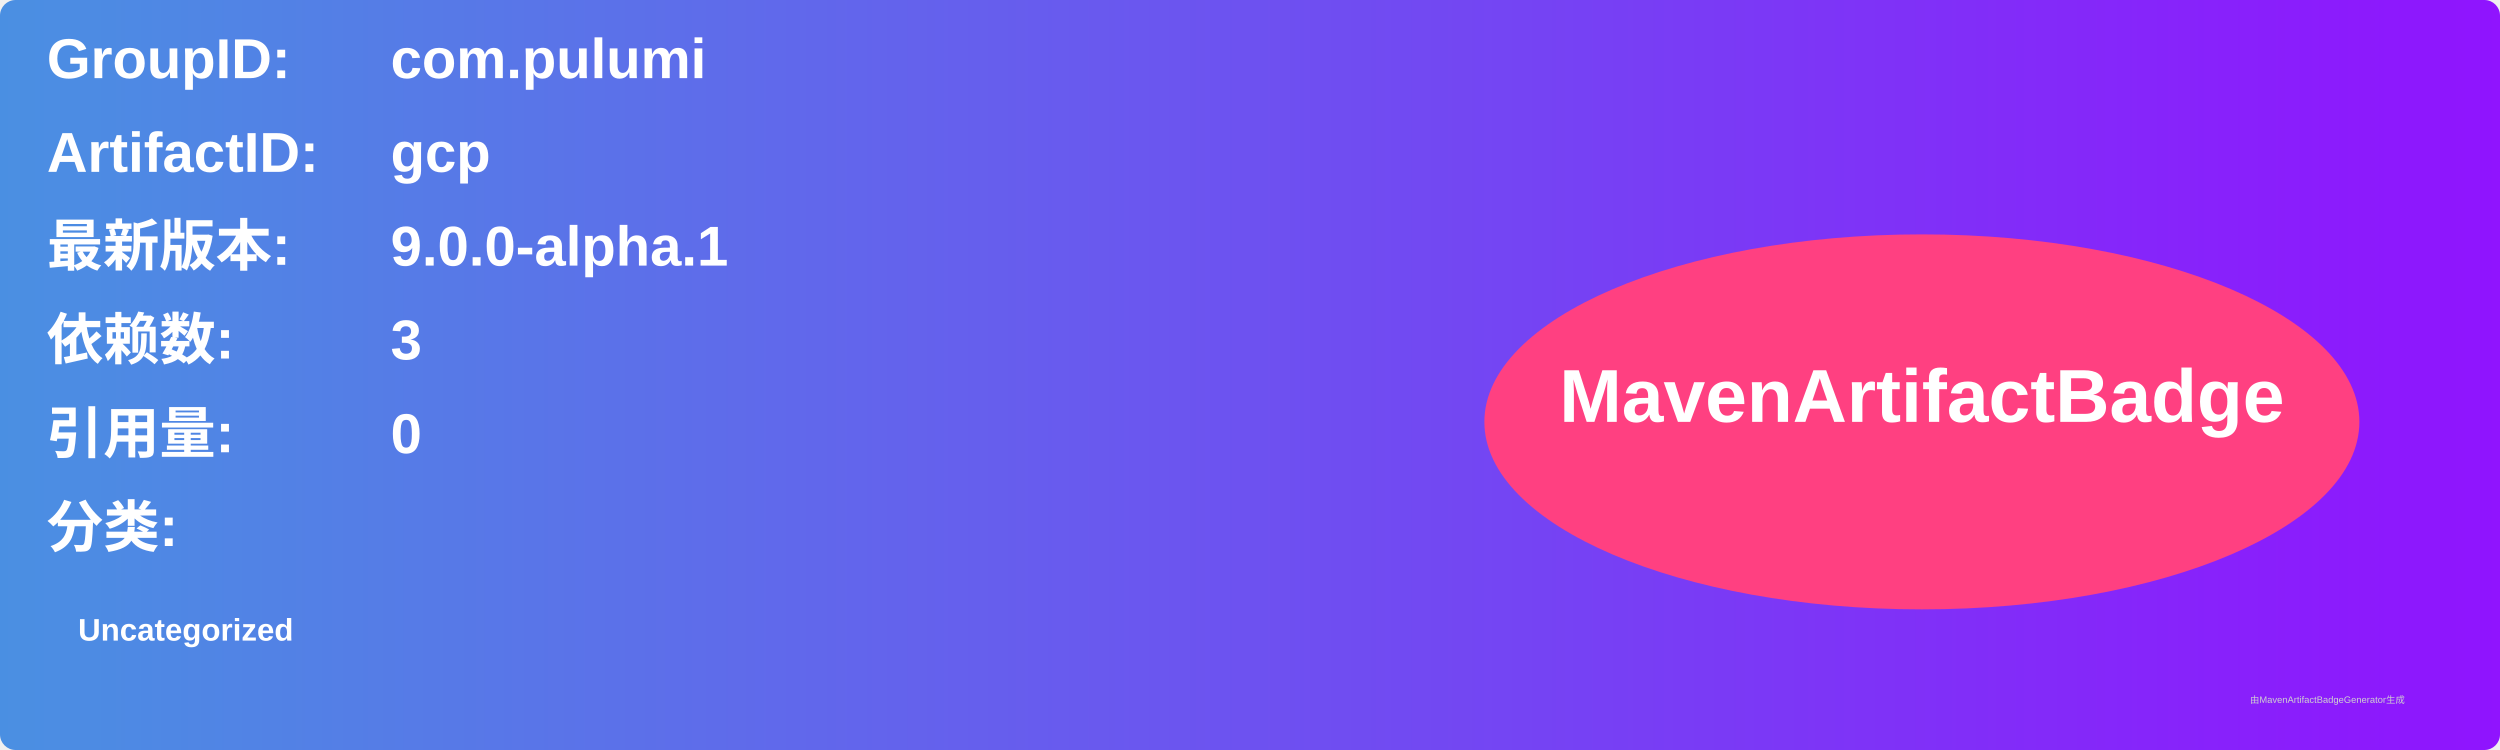
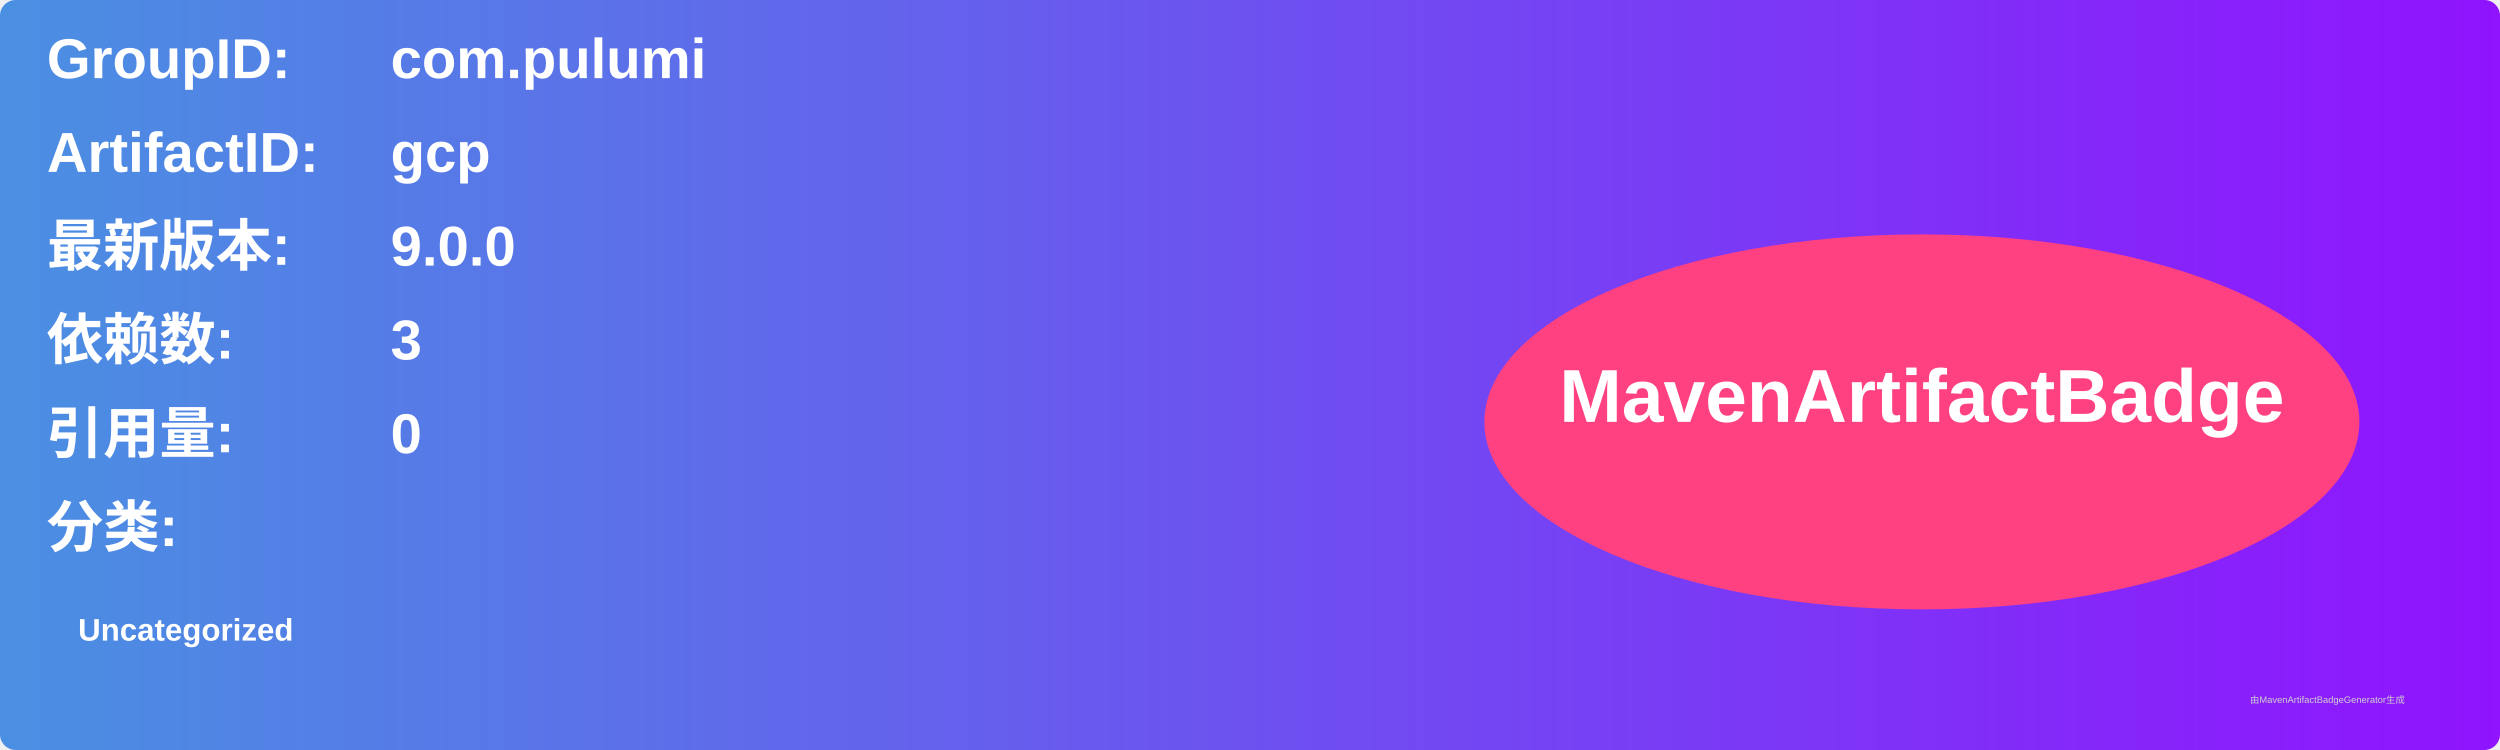
<svg xmlns="http://www.w3.org/2000/svg" width="800" height="240" viewBox="0 0 800 240">
  <linearGradient id="grad" x1="0%" y1="0%" x2="100%" y2="0%">
    <stop offset="0%" stop-color="#4a90e2" />
    <stop offset="100%" stop-color="#9013fe" />
  </linearGradient>
  <rect width="100%" height="100%" rx="5" ry="5" fill="url(#grad)" />
  <g transform="translate(15, 15)">
    <text x="0" y="10" font-family="Arial" font-size="18" fill="white" font-weight="bold" width="260">GroupID:</text>
    <text x="110" y="10" font-family="Arial" font-size="18" fill="white" font-weight="bold" width="460">com.pulumi</text>
    <text x="0" y="40" font-family="Arial" font-size="18" fill="white" font-weight="bold" width="260">ArtifactID:</text>
    <text x="110" y="40" font-family="Arial" font-size="18" fill="white" font-weight="bold" width="460">gcp</text>
    <text x="0" y="70" font-family="Arial" font-size="18" fill="white" font-weight="bold">最新版本:</text>
    <text x="110" y="70" font-family="Arial" font-size="18" fill="white" font-weight="bold">
-       <tspan font-weight="bold">9.0.0-alpha.1</tspan>
+       <tspan font-weight="bold">9.0.0</tspan>
    </text>
    <text x="0" y="100" font-family="Arial" font-size="18" fill="white" font-weight="bold">依赖数: </text>
    <text x="110" y="100" font-family="Arial" font-size="18" fill="white">
      <tspan font-weight="bold">3</tspan>
    </text>
    <text x="0" y="130" font-family="Arial" font-size="18" fill="white" font-weight="bold">引用量: </text>
    <text x="110" y="130" font-family="Arial" font-size="18" fill="white">
      <tspan font-weight="bold">0</tspan>
    </text>
    <text x="0" y="160" font-family="Arial" font-size="18" fill="white" font-weight="bold">分类:</text>
    <text x="10" y="190" font-family="Arial" font-size="10" fill="white">
      <tspan font-weight="bold">Uncategorized</tspan>
    </text>
    <ellipse cx="600" cy="120" rx="140" ry="60" fill="#ff4081" />
    <text x="600" y="120" text-anchor="middle" font-family="Arial" font-size="24" fill="white" font-weight="bold">MavenArtifactBadge</text>
  </g>
  <text x="720" y="225" font-family="Arial" font-size="3" fill="#d0d0d0">由MavenArtifactBadgeGenerator生成</text>
</svg>
